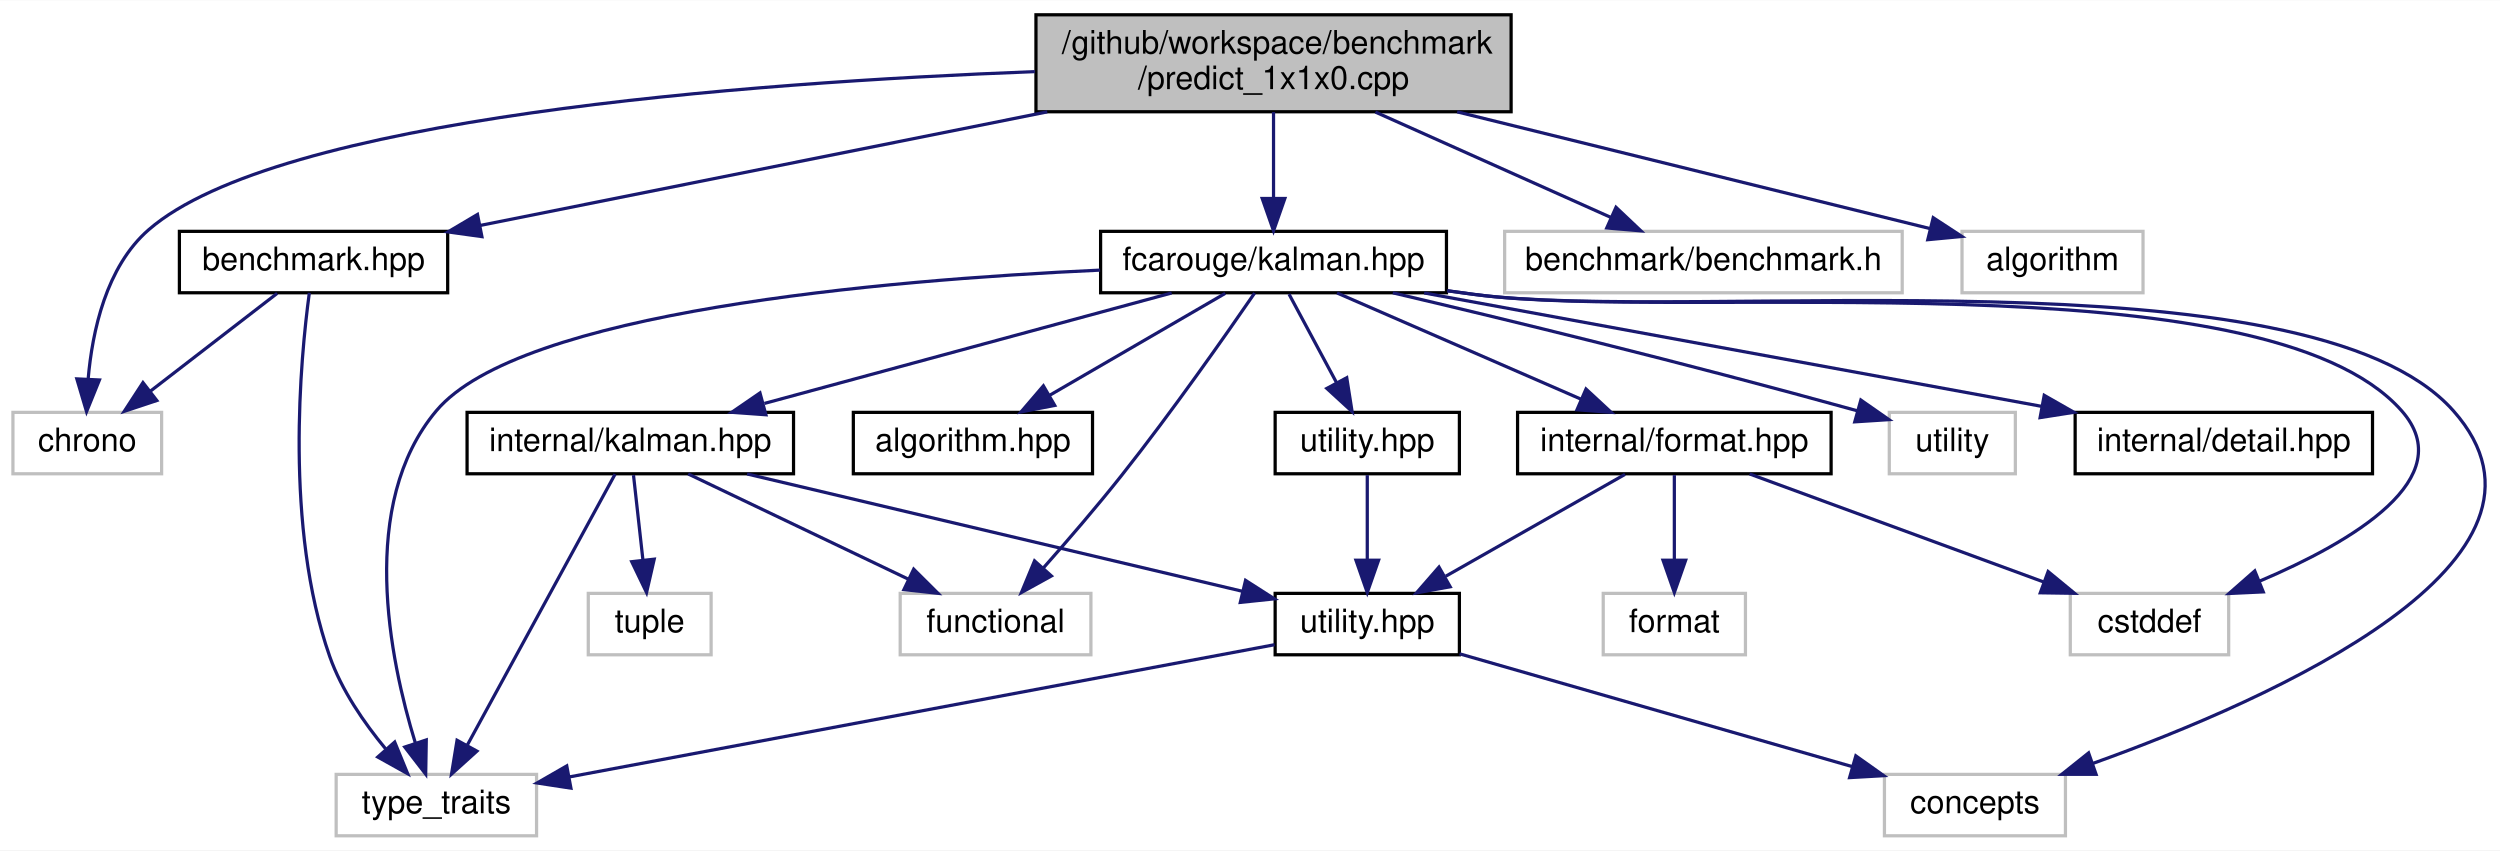
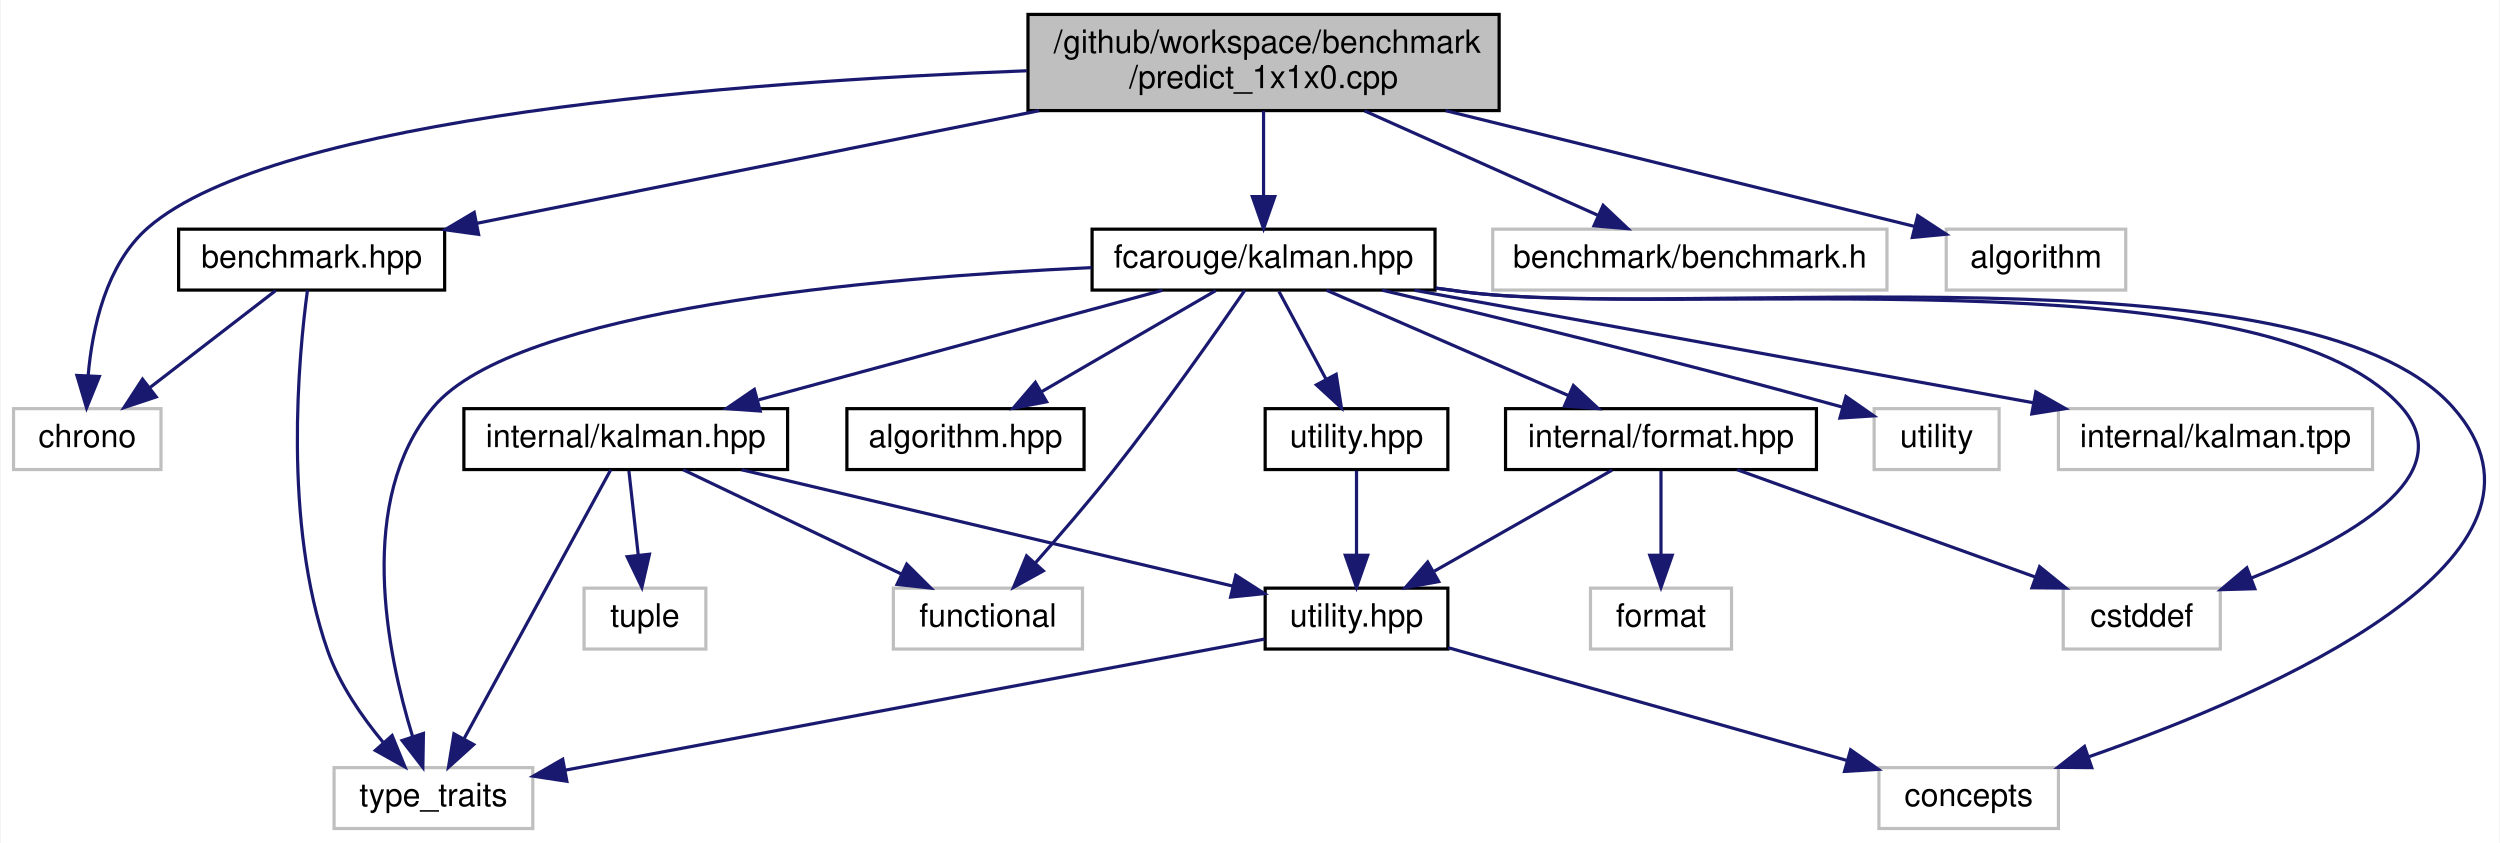
- <svg xmlns="http://www.w3.org/2000/svg" xmlns:xlink="http://www.w3.org/1999/xlink" width="773pt" height="263pt" viewBox="0.00 0.00 773.44 263.00">
+ <svg xmlns="http://www.w3.org/2000/svg" xmlns:xlink="http://www.w3.org/1999/xlink" width="780pt" height="263pt" viewBox="0.00 0.00 779.54 263.00">
  <g id="graph0" class="graph" transform="scale(1 1) rotate(0) translate(4 259)">
-     <polygon fill="white" stroke="transparent" points="-4,4 -4,-259 769.44,-259 769.44,4 -4,4" />
+     <polygon fill="white" stroke="transparent" points="-4,4 -4,-259 775.54,-259 775.54,4 -4,4" />
    <g id="node1" class="node">
      <g id="a_node1">
        <a xlink:title=" ">
          <polygon fill="#bfbfbf" stroke="black" points="316.5,-224.5 316.5,-254.5 463.5,-254.5 463.5,-224.5 316.5,-224.5" />
          <text text-anchor="start" x="324.5" y="-242.5" font-family="Helvetica,sans-Serif" font-size="10.00">/github/workspace/benchmark</text>
          <text text-anchor="middle" x="390" y="-231.5" font-family="Helvetica,sans-Serif" font-size="10.00">/predict_1x1x0.cpp</text>
        </a>
      </g>
    </g>
    <g id="node2" class="node">
      <g id="a_node2">
        <a xlink:href="benchmark_8hpp.xhtml" target="_top" xlink:title="Benchmarking support.">
          <polygon fill="white" stroke="black" points="51.5,-168.5 51.5,-187.5 134.5,-187.5 134.5,-168.5 51.5,-168.5" />
          <text text-anchor="middle" x="93" y="-175.5" font-family="Helvetica,sans-Serif" font-size="10.00">benchmark.hpp</text>
        </a>
      </g>
    </g>
    <g id="edge1" class="edge">
      <path fill="none" stroke="midnightblue" d="M319.99,-224.47C266.19,-213.7 193.11,-199.06 144.57,-189.33" />
      <polygon fill="midnightblue" stroke="midnightblue" points="145.09,-185.87 134.6,-187.33 143.72,-192.73 145.09,-185.87" />
    </g>
    <g id="node3" class="node">
      <g id="a_node3">
        <a xlink:title=" ">
          <polygon fill="white" stroke="#bfbfbf" points="0,-112.5 0,-131.5 46,-131.5 46,-112.5 0,-112.5" />
          <text text-anchor="middle" x="23" y="-119.5" font-family="Helvetica,sans-Serif" font-size="10.00">chrono</text>
        </a>
      </g>
    </g>
    <g id="edge27" class="edge">
      <path fill="none" stroke="midnightblue" d="M316.16,-236.92C226.36,-233.49 81.81,-222.58 42,-188 28.84,-176.57 24.55,-156.59 23.27,-141.79" />
      <polygon fill="midnightblue" stroke="midnightblue" points="26.76,-141.52 22.78,-131.71 19.77,-141.86 26.76,-141.52" />
    </g>
    <g id="node5" class="node">
      <g id="a_node5">
-         <a xlink:href="kalman_8hpp.xhtml" target="_top" xlink:title="The Kalman filter-class and library top-level header.">
+         <a xlink:href="kalman_8hpp.xhtml" target="_top" xlink:title="The Kalman filter class and library top-level header.">
          <polygon fill="white" stroke="black" points="336.5,-168.5 336.5,-187.5 443.5,-187.5 443.5,-168.5 336.5,-168.5" />
          <text text-anchor="middle" x="390" y="-175.5" font-family="Helvetica,sans-Serif" font-size="10.00">fcarouge/kalman.hpp</text>
        </a>
      </g>
    </g>
    <g id="edge4" class="edge">
      <path fill="none" stroke="midnightblue" d="M390,-224.4C390,-216.47 390,-206.46 390,-197.86" />
      <polygon fill="midnightblue" stroke="midnightblue" points="393.5,-197.66 390,-187.66 386.5,-197.66 393.5,-197.66" />
    </g>
    <g id="node18" class="node">
      <g id="a_node18">
        <a xlink:title=" ">
          <polygon fill="white" stroke="#bfbfbf" points="461.5,-168.5 461.5,-187.5 584.5,-187.5 584.5,-168.5 461.5,-168.5" />
          <text text-anchor="middle" x="523" y="-175.5" font-family="Helvetica,sans-Serif" font-size="10.00">benchmark/benchmark.h</text>
        </a>
      </g>
    </g>
    <g id="edge25" class="edge">
      <path fill="none" stroke="midnightblue" d="M421.52,-224.4C443.64,-214.51 472.97,-201.38 494.41,-191.79" />
      <polygon fill="midnightblue" stroke="midnightblue" points="495.95,-194.94 503.65,-187.66 493.09,-188.55 495.95,-194.94" />
    </g>
    <g id="node19" class="node">
      <g id="a_node19">
        <a xlink:title=" ">
          <polygon fill="white" stroke="#bfbfbf" points="603,-168.5 603,-187.5 659,-187.5 659,-168.5 603,-168.5" />
          <text text-anchor="middle" x="631" y="-175.5" font-family="Helvetica,sans-Serif" font-size="10.00">algorithm</text>
        </a>
      </g>
    </g>
    <g id="edge26" class="edge">
      <path fill="none" stroke="midnightblue" d="M446.81,-224.47C492,-213.32 553.96,-198.02 593.24,-188.32" />
      <polygon fill="midnightblue" stroke="midnightblue" points="594.09,-191.72 602.96,-185.92 592.41,-184.92 594.09,-191.72" />
    </g>
    <g id="edge2" class="edge">
      <path fill="none" stroke="midnightblue" d="M81.75,-168.32C71.2,-160.18 55.2,-147.84 42.56,-138.09" />
      <polygon fill="midnightblue" stroke="midnightblue" points="44.51,-135.17 34.45,-131.83 40.23,-140.71 44.51,-135.17" />
    </g>
    <g id="node4" class="node">
      <g id="a_node4">
        <a xlink:title=" ">
          <polygon fill="white" stroke="#bfbfbf" points="100,-0.5 100,-19.5 162,-19.5 162,-0.5 100,-0.5" />
          <text text-anchor="middle" x="131" y="-7.5" font-family="Helvetica,sans-Serif" font-size="10.00">type_traits</text>
        </a>
      </g>
    </g>
    <g id="edge3" class="edge">
      <path fill="none" stroke="midnightblue" d="M91.7,-168.47C88.96,-148.25 83.96,-96.08 98,-56 101.67,-45.53 108.66,-35.41 115.27,-27.44" />
      <polygon fill="midnightblue" stroke="midnightblue" points="118.11,-29.51 122.12,-19.71 112.87,-24.87 118.11,-29.51" />
    </g>
    <g id="edge22" class="edge">
      <path fill="none" stroke="midnightblue" d="M336.34,-175.51C268.3,-172.37 156.71,-162.56 131,-132 106.74,-103.16 116.48,-55.33 124.48,-29.28" />
      <polygon fill="midnightblue" stroke="midnightblue" points="127.88,-30.16 127.7,-19.57 121.23,-27.96 127.88,-30.16" />
    </g>
    <g id="node6" class="node">
      <g id="a_node6">
        <a xlink:href="algorithm_8hpp.xhtml" target="_top" xlink:title="The collection of Kalman algorithms.">
          <polygon fill="white" stroke="black" points="260,-112.5 260,-131.5 334,-131.5 334,-112.5 260,-112.5" />
          <text text-anchor="middle" x="297" y="-119.5" font-family="Helvetica,sans-Serif" font-size="10.00">algorithm.hpp</text>
        </a>
      </g>
    </g>
    <g id="edge5" class="edge">
      <path fill="none" stroke="midnightblue" d="M375.06,-168.32C360.41,-159.82 337.87,-146.73 320.76,-136.8" />
      <polygon fill="midnightblue" stroke="midnightblue" points="322.31,-133.65 311.9,-131.65 318.8,-139.7 322.31,-133.65" />
    </g>
    <g id="node7" class="node">
      <g id="a_node7">
        <a xlink:href="format_8hpp.xhtml" target="_top" xlink:title=" ">
          <polygon fill="white" stroke="black" points="465.5,-112.5 465.5,-131.5 562.5,-131.5 562.5,-112.5 465.5,-112.5" />
          <text text-anchor="middle" x="514" y="-119.5" font-family="Helvetica,sans-Serif" font-size="10.00">internal/format.hpp</text>
        </a>
      </g>
    </g>
    <g id="edge6" class="edge">
      <path fill="none" stroke="midnightblue" d="M409.65,-168.44C429.96,-159.6 461.9,-145.69 485.1,-135.59" />
      <polygon fill="midnightblue" stroke="midnightblue" points="486.67,-138.72 494.44,-131.52 483.88,-132.3 486.67,-138.72" />
    </g>
    <g id="node9" class="node">
      <g id="a_node9">
        <a xlink:title=" ">
-           <polygon fill="white" stroke="#bfbfbf" points="579,-0.5 579,-19.5 635,-19.5 635,-0.5 579,-0.5" />
-           <text text-anchor="middle" x="607" y="-7.5" font-family="Helvetica,sans-Serif" font-size="10.00">concepts</text>
+           <polygon fill="white" stroke="#bfbfbf" points="582,-0.5 582,-19.5 638,-19.5 638,-0.5 582,-0.5" />
+           <text text-anchor="middle" x="610" y="-7.5" font-family="Helvetica,sans-Serif" font-size="10.00">concepts</text>
        </a>
      </g>
    </g>
    <g id="edge19" class="edge">
-       <path fill="none" stroke="midnightblue" d="M443.76,-169.11C446.54,-168.73 449.3,-168.36 452,-168 519.22,-159.13 709.97,-182.7 755,-132 795.96,-85.89 699.46,-42.96 643.48,-22.89" />
-       <polygon fill="midnightblue" stroke="midnightblue" points="644.47,-19.53 633.88,-19.53 642.16,-26.14 644.47,-19.53" />
+       <path fill="none" stroke="midnightblue" d="M443.76,-169.1C446.54,-168.72 449.3,-168.35 452,-168 520.55,-159.03 715.03,-183.63 761,-132 802.41,-85.49 704.68,-42.89 647.6,-22.93" />
+       <polygon fill="midnightblue" stroke="midnightblue" points="648.39,-19.5 637.79,-19.58 646.13,-26.12 648.39,-19.5" />
    </g>
    <g id="node10" class="node">
      <g id="a_node10">
        <a xlink:title=" ">
-           <polygon fill="white" stroke="#bfbfbf" points="636.5,-56.5 636.5,-75.5 685.5,-75.5 685.5,-56.5 636.5,-56.5" />
-           <text text-anchor="middle" x="661" y="-63.5" font-family="Helvetica,sans-Serif" font-size="10.00">cstddef</text>
+           <polygon fill="white" stroke="#bfbfbf" points="639.5,-56.5 639.5,-75.5 688.5,-75.5 688.5,-56.5 639.5,-56.5" />
+           <text text-anchor="middle" x="664" y="-63.5" font-family="Helvetica,sans-Serif" font-size="10.00">cstddef</text>
        </a>
      </g>
    </g>
    <g id="edge20" class="edge">
-       <path fill="none" stroke="midnightblue" d="M443.76,-169.13C446.55,-168.74 449.31,-168.36 452,-168 515.7,-159.38 696.47,-180.2 739,-132 757.34,-111.22 723.73,-91.45 695.06,-79.28" />
-       <polygon fill="midnightblue" stroke="midnightblue" points="696.2,-75.96 685.61,-75.46 693.57,-82.45 696.2,-75.96" />
+       <path fill="none" stroke="midnightblue" d="M443.76,-169.12C446.54,-168.74 449.3,-168.36 452,-168 517.02,-159.29 701.53,-181.13 745,-132 764.03,-110.49 728.03,-90.59 698.11,-78.62" />
+       <polygon fill="midnightblue" stroke="midnightblue" points="699.27,-75.32 688.68,-75.02 696.78,-81.85 699.27,-75.32" />
    </g>
    <g id="node12" class="node">
      <g id="a_node12">
        <a xlink:href="internal_2kalman_8hpp.xhtml" target="_top" xlink:title=" ">
          <polygon fill="white" stroke="black" points="140.5,-112.5 140.5,-131.5 241.5,-131.5 241.5,-112.5 140.5,-112.5" />
          <text text-anchor="middle" x="191" y="-119.5" font-family="Helvetica,sans-Serif" font-size="10.00">internal/kalman.hpp</text>
        </a>
      </g>
    </g>
    <g id="edge12" class="edge">
      <path fill="none" stroke="midnightblue" d="M358.47,-168.44C324.41,-159.2 269.99,-144.44 232.48,-134.26" />
      <polygon fill="midnightblue" stroke="midnightblue" points="232.95,-130.76 222.38,-131.52 231.12,-137.51 232.95,-130.76" />
    </g>
    <g id="node13" class="node">
      <g id="a_node13">
        <a xlink:title=" ">
          <polygon fill="white" stroke="#bfbfbf" points="274.5,-56.5 274.5,-75.5 333.5,-75.5 333.5,-56.5 274.5,-56.5" />
          <text text-anchor="middle" x="304" y="-63.5" font-family="Helvetica,sans-Serif" font-size="10.00">functional</text>
        </a>
      </g>
    </g>
    <g id="edge21" class="edge">
      <path fill="none" stroke="midnightblue" d="M384.15,-168.41C375.48,-155.8 358.57,-131.65 343,-112 335.3,-102.28 326.24,-91.78 318.8,-83.37" />
      <polygon fill="midnightblue" stroke="midnightblue" points="321.28,-80.89 312.01,-75.77 316.06,-85.56 321.28,-80.89" />
    </g>
    <g id="node15" class="node">
      <g id="a_node15">
        <a xlink:href="utility_8hpp.xhtml" target="_top" xlink:title="The collection of utilities supporting the library.">
          <polygon fill="white" stroke="black" points="390.5,-112.5 390.5,-131.5 447.5,-131.5 447.5,-112.5 390.5,-112.5" />
          <text text-anchor="middle" x="419" y="-119.5" font-family="Helvetica,sans-Serif" font-size="10.00">utility.hpp</text>
        </a>
      </g>
    </g>
    <g id="edge17" class="edge">
      <path fill="none" stroke="midnightblue" d="M394.79,-168.08C398.76,-160.69 404.53,-149.95 409.43,-140.81" />
      <polygon fill="midnightblue" stroke="midnightblue" points="412.65,-142.22 414.3,-131.75 406.49,-138.91 412.65,-142.22" />
    </g>
    <g id="node16" class="node">
      <g id="a_node16">
        <a xlink:title=" ">
          <polygon fill="white" stroke="#bfbfbf" points="580.5,-112.5 580.5,-131.5 619.5,-131.5 619.5,-112.5 580.5,-112.5" />
          <text text-anchor="middle" x="600" y="-119.5" font-family="Helvetica,sans-Serif" font-size="10.00">utility</text>
        </a>
      </g>
    </g>
    <g id="edge23" class="edge">
      <path fill="none" stroke="midnightblue" d="M426.91,-168.48C461.59,-160.32 515.15,-147.36 570.73,-131.95" />
      <polygon fill="midnightblue" stroke="midnightblue" points="571.7,-135.31 580.39,-129.25 569.82,-128.57 571.7,-135.31" />
    </g>
    <g id="node17" class="node">
      <g id="a_node17">
-         <a xlink:href="detail_8hpp.xhtml" target="_top" xlink:title=" ">
-           <polygon fill="white" stroke="black" points="638,-112.5 638,-131.5 730,-131.5 730,-112.5 638,-112.5" />
-           <text text-anchor="middle" x="684" y="-119.5" font-family="Helvetica,sans-Serif" font-size="10.00">internal/detail.hpp</text>
+         <a xlink:title=" ">
+           <polygon fill="white" stroke="#bfbfbf" points="638,-112.5 638,-131.5 736,-131.5 736,-112.5 638,-112.5" />
+           <text text-anchor="middle" x="687" y="-119.5" font-family="Helvetica,sans-Serif" font-size="10.00">internal/kalman.tpp</text>
        </a>
      </g>
    </g>
    <g id="edge24" class="edge">
-       <path fill="none" stroke="midnightblue" d="M436.59,-168.44C488.41,-158.92 572.13,-143.55 627.62,-133.36" />
-       <polygon fill="midnightblue" stroke="midnightblue" points="628.43,-136.77 637.63,-131.52 627.16,-129.88 628.43,-136.77" />
+       <path fill="none" stroke="midnightblue" d="M437.06,-168.44C489.41,-158.92 573.99,-143.55 630.04,-133.36" />
+       <polygon fill="midnightblue" stroke="midnightblue" points="630.95,-136.75 640.16,-131.52 629.69,-129.86 630.95,-136.75" />
    </g>
    <g id="node8" class="node">
      <g id="a_node8">
        <a xlink:href="internal_2utility_8hpp.xhtml" target="_top" xlink:title=" ">
          <polygon fill="white" stroke="black" points="390.5,-56.5 390.5,-75.5 447.5,-75.5 447.5,-56.5 390.5,-56.5" />
          <text text-anchor="middle" x="419" y="-63.5" font-family="Helvetica,sans-Serif" font-size="10.00">utility.hpp</text>
        </a>
      </g>
    </g>
    <g id="edge7" class="edge">
      <path fill="none" stroke="midnightblue" d="M498.74,-112.32C483.78,-103.82 460.75,-90.73 443.27,-80.8" />
      <polygon fill="midnightblue" stroke="midnightblue" points="444.65,-77.55 434.23,-75.65 441.19,-83.64 444.65,-77.55" />
    </g>
    <g id="edge10" class="edge">
-       <path fill="none" stroke="midnightblue" d="M537.29,-112.44C561.81,-103.44 600.6,-89.19 628.2,-79.05" />
-       <polygon fill="midnightblue" stroke="midnightblue" points="629.64,-82.25 637.82,-75.52 627.22,-75.68 629.64,-82.25" />
+       <path fill="none" stroke="midnightblue" d="M537.77,-112.44C562.89,-103.4 602.71,-89.06 630.9,-78.92" />
+       <polygon fill="midnightblue" stroke="midnightblue" points="632.12,-82.2 640.34,-75.52 629.75,-75.61 632.12,-82.2" />
    </g>
    <g id="node11" class="node">
      <g id="a_node11">
        <a xlink:title=" ">
          <polygon fill="white" stroke="#bfbfbf" points="492,-56.5 492,-75.5 536,-75.5 536,-56.5 492,-56.5" />
          <text text-anchor="middle" x="514" y="-63.5" font-family="Helvetica,sans-Serif" font-size="10.00">format</text>
        </a>
      </g>
    </g>
    <g id="edge11" class="edge">
      <path fill="none" stroke="midnightblue" d="M514,-112.08C514,-105.01 514,-94.86 514,-85.99" />
      <polygon fill="midnightblue" stroke="midnightblue" points="517.5,-85.75 514,-75.75 510.5,-85.75 517.5,-85.75" />
    </g>
    <g id="edge9" class="edge">
      <path fill="none" stroke="midnightblue" d="M390.33,-59.62C339.06,-50.01 231.49,-29.84 172.28,-18.74" />
      <polygon fill="midnightblue" stroke="midnightblue" points="172.63,-15.24 162.15,-16.84 171.34,-22.12 172.63,-15.24" />
    </g>
    <g id="edge8" class="edge">
-       <path fill="none" stroke="midnightblue" d="M447.55,-56.8C480.04,-47.47 533.23,-32.19 569.15,-21.87" />
-       <polygon fill="midnightblue" stroke="midnightblue" points="570.15,-25.23 578.79,-19.1 568.22,-18.5 570.15,-25.23" />
+       <path fill="none" stroke="midnightblue" d="M447.59,-56.92C480.7,-47.56 535.35,-32.1 572.01,-21.74" />
+       <polygon fill="midnightblue" stroke="midnightblue" points="573.16,-25.05 581.83,-18.96 571.26,-18.32 573.16,-25.05" />
    </g>
    <g id="edge16" class="edge">
      <path fill="none" stroke="midnightblue" d="M186.29,-112.37C176.48,-94.38 153.66,-52.55 140.61,-28.63" />
      <polygon fill="midnightblue" stroke="midnightblue" points="143.55,-26.69 135.69,-19.59 137.4,-30.05 143.55,-26.69" />
    </g>
    <g id="edge13" class="edge">
      <path fill="none" stroke="midnightblue" d="M227.13,-112.44C268.98,-102.53 337.64,-86.27 380.48,-76.12" />
      <polygon fill="midnightblue" stroke="midnightblue" points="381.34,-79.52 390.26,-73.81 379.72,-72.71 381.34,-79.52" />
    </g>
    <g id="edge14" class="edge">
      <path fill="none" stroke="midnightblue" d="M208.91,-112.44C227.25,-103.68 256.01,-89.94 277.09,-79.86" />
      <polygon fill="midnightblue" stroke="midnightblue" points="278.67,-82.99 286.18,-75.52 275.65,-76.67 278.67,-82.99" />
    </g>
    <g id="node14" class="node">
      <g id="a_node14">
        <a xlink:title=" ">
          <polygon fill="white" stroke="#bfbfbf" points="178,-56.5 178,-75.5 216,-75.5 216,-56.5 178,-56.5" />
          <text text-anchor="middle" x="197" y="-63.5" font-family="Helvetica,sans-Serif" font-size="10.00">tuple</text>
        </a>
      </g>
    </g>
    <g id="edge15" class="edge">
      <path fill="none" stroke="midnightblue" d="M191.99,-112.08C192.79,-104.93 193.93,-94.64 194.92,-85.69" />
      <polygon fill="midnightblue" stroke="midnightblue" points="198.4,-86.08 196.03,-75.75 191.44,-85.3 198.4,-86.08" />
    </g>
    <g id="edge18" class="edge">
      <path fill="none" stroke="midnightblue" d="M419,-112.08C419,-105.01 419,-94.86 419,-85.99" />
      <polygon fill="midnightblue" stroke="midnightblue" points="422.5,-85.75 419,-75.75 415.5,-85.75 422.5,-85.75" />
    </g>
  </g>
</svg>
